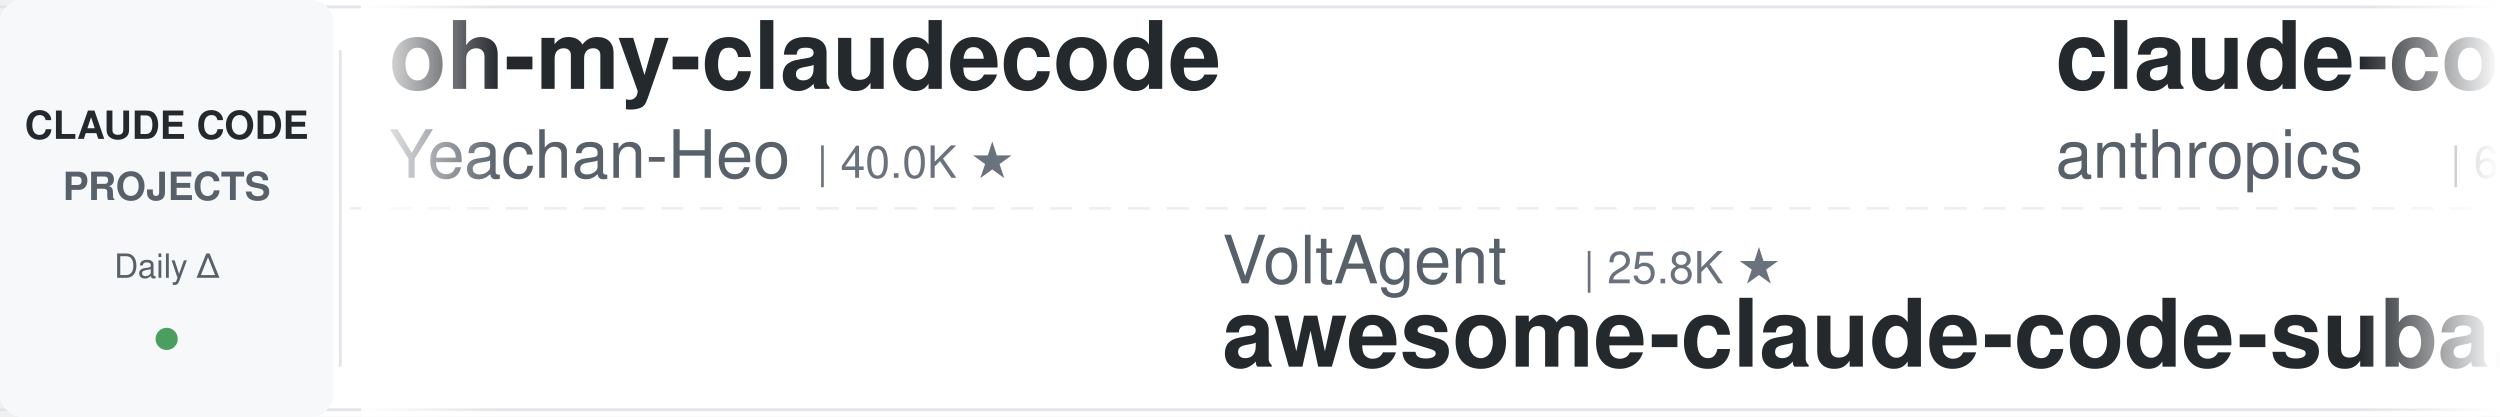
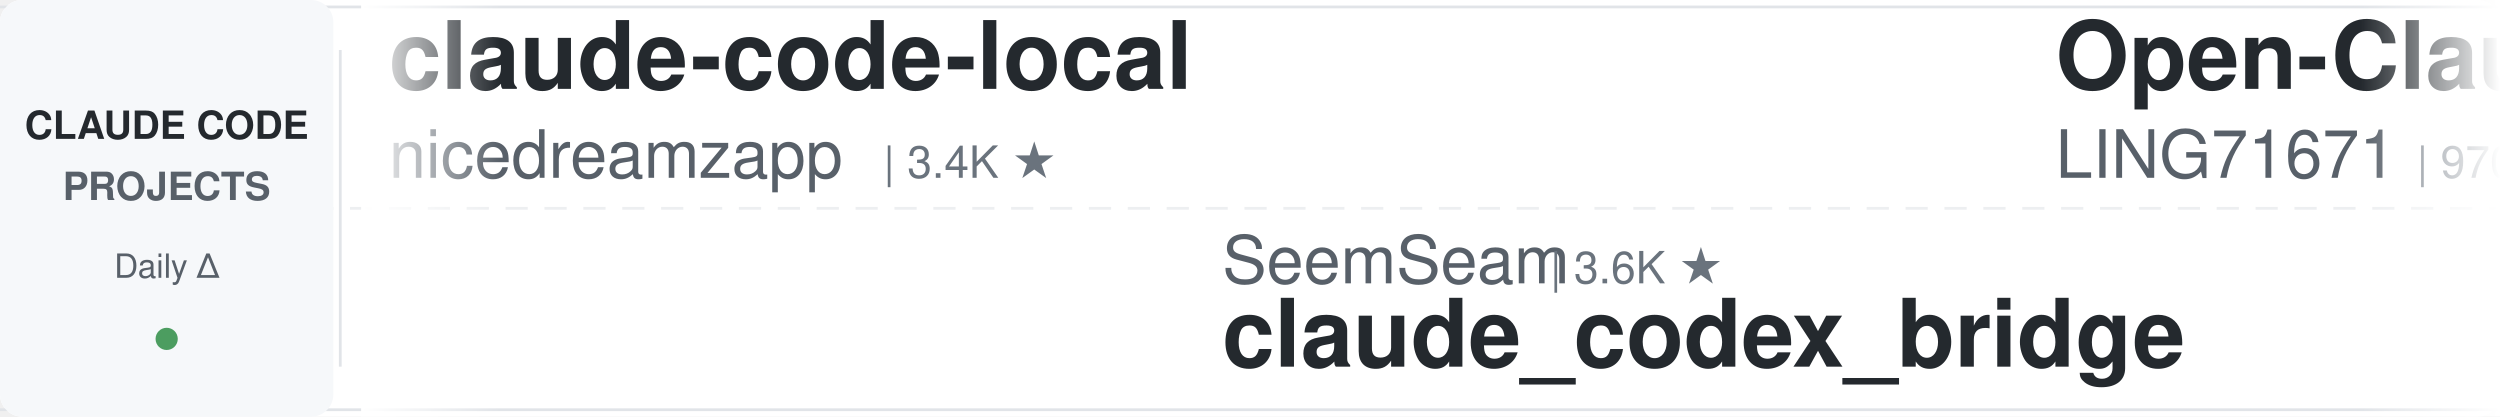
<svg xmlns="http://www.w3.org/2000/svg" width="900" height="150">
  <defs>
    <linearGradient id="leftFade" x1="0%" y1="0%" x2="100%" y2="0%">
      <stop offset="0%" style="stop-color:#ffffff;stop-opacity:1" />
      <stop offset="100%" style="stop-color:#ffffff;stop-opacity:0" />
    </linearGradient>
    <linearGradient id="rightFade" x1="0%" y1="0%" x2="100%" y2="0%">
      <stop offset="0%" style="stop-color:#ffffff;stop-opacity:0" />
      <stop offset="100%" style="stop-color:#ffffff;stop-opacity:1" />
    </linearGradient>
  </defs>
  <rect width="900" height="150" fill="#ffffff" rx="8" />
  <rect x="0" y="2" width="900" height="1" fill="#e1e4e8" />
  <rect x="0" y="147" width="900" height="1" fill="#e1e4e8" />
  <line x1="0" y1="75" x2="900" y2="75" stroke="#e1e4e8" stroke-width="1" stroke-dasharray="8 6" opacity="0.6" />
  <rect x="0" y="0" width="120" height="150" fill="#f6f8fa" rx="8" />
  <text x="60" y="50" font-family="-apple-system, BlinkMacSystemFont, 'Segoe UI', Helvetica, Arial, sans-serif" font-size="14" font-weight="600" fill="#24292e" text-anchor="middle">CLAUDE CODE</text>
  <text x="60" y="72" font-family="-apple-system, BlinkMacSystemFont, 'Segoe UI', Helvetica, Arial, sans-serif" font-size="14" font-weight="600" fill="#586069" text-anchor="middle">PROJECTS</text>
  <text x="60" y="100" font-family="-apple-system, BlinkMacSystemFont, 'Segoe UI', Helvetica, Arial, sans-serif" font-size="12" font-weight="500" fill="#586069" text-anchor="middle">Daily Δ</text>
  <circle cx="60" cy="122" r="4" fill="#22863a" opacity="0.8" />
  <rect x="122" y="18" width="1" height="114" fill="#e1e4e8" />
  <clipPath id="tickerClip">
    <rect x="130" y="0" width="770" height="150" />
  </clipPath>
  <g clip-path="url(#tickerClip)">
    <g id="tickerItems">
      <animateTransform attributeName="transform" attributeType="XML" type="translate" from="0 0" to="-3000 0" dur="54s" repeatCount="indefinite" />
      <g transform="translate(0, 0)">
-         <text x="140" y="32" font-family="-apple-system, BlinkMacSystemFont, 'Segoe UI', Helvetica, Arial, sans-serif" font-size="34" font-weight="600" fill="#24292e">oh-my-claudecode</text>
-         <text x="140" y="64" font-family="-apple-system, BlinkMacSystemFont, 'Segoe UI', Helvetica, Arial, sans-serif" font-size="24" font-weight="400" fill="#586069">Yeachan-Heo</text>
-         <text x="294" y="64" font-family="-apple-system, BlinkMacSystemFont, 'Segoe UI', Helvetica, Arial, sans-serif" font-size="16" font-weight="500" fill="#6a737d">| 40.0K ★</text>
+         <text x="140" y="32" font-family="-apple-system, BlinkMacSystemFont, 'Segoe UI', Helvetica, Arial, sans-serif" font-size="34" font-weight="600" fill="#24292e">claude-code-local</text>
+         <text x="140" y="64" font-family="-apple-system, BlinkMacSystemFont, 'Segoe UI', Helvetica, Arial, sans-serif" font-size="24" font-weight="400" fill="#586069">nicedreamzapp</text>
+         <text x="318" y="64" font-family="-apple-system, BlinkMacSystemFont, 'Segoe UI', Helvetica, Arial, sans-serif" font-size="16" font-weight="500" fill="#6a737d">| 3.4K ★</text>
      </g>
      <g transform="translate(300, 0)">
-         <text x="140" y="102" font-family="-apple-system, BlinkMacSystemFont, 'Segoe UI', Helvetica, Arial, sans-serif" font-size="24" font-weight="400" fill="#586069">VoltAgent</text>
-         <text x="270" y="102" font-family="-apple-system, BlinkMacSystemFont, 'Segoe UI', Helvetica, Arial, sans-serif" font-size="16" font-weight="500" fill="#6a737d">| 25.8K ★</text>
-         <text x="140" y="132" font-family="-apple-system, BlinkMacSystemFont, 'Segoe UI', Helvetica, Arial, sans-serif" font-size="34" font-weight="600" fill="#24292e">awesome-claude-code-suba...</text>
+         <text x="140" y="102" font-family="-apple-system, BlinkMacSystemFont, 'Segoe UI', Helvetica, Arial, sans-serif" font-size="24" font-weight="400" fill="#586069">SeemSeam</text>
+         <text x="258" y="102" font-family="-apple-system, BlinkMacSystemFont, 'Segoe UI', Helvetica, Arial, sans-serif" font-size="16" font-weight="500" fill="#6a737d">| 3.6K ★</text>
+         <text x="140" y="132" font-family="-apple-system, BlinkMacSystemFont, 'Segoe UI', Helvetica, Arial, sans-serif" font-size="34" font-weight="600" fill="#24292e">claude_codex_bridge</text>
      </g>
      <g transform="translate(600, 0)">
+         <text x="140" y="32" font-family="-apple-system, BlinkMacSystemFont, 'Segoe UI', Helvetica, Arial, sans-serif" font-size="34" font-weight="600" fill="#24292e">Open-ClaudeCode</text>
+         <text x="140" y="64" font-family="-apple-system, BlinkMacSystemFont, 'Segoe UI', Helvetica, Arial, sans-serif" font-size="24" font-weight="400" fill="#586069">LING71671</text>
+         <text x="270" y="64" font-family="-apple-system, BlinkMacSystemFont, 'Segoe UI', Helvetica, Arial, sans-serif" font-size="16" font-weight="500" fill="#6a737d">| 970 ★</text>
+       </g>
+       <g transform="translate(900, 0)">
+         <text x="140" y="102" font-family="-apple-system, BlinkMacSystemFont, 'Segoe UI', Helvetica, Arial, sans-serif" font-size="24" font-weight="400" fill="#586069">Yeachan-Heo</text>
+         <text x="294" y="102" font-family="-apple-system, BlinkMacSystemFont, 'Segoe UI', Helvetica, Arial, sans-serif" font-size="16" font-weight="500" fill="#6a737d">| 40.0K ★</text>
+         <text x="140" y="132" font-family="-apple-system, BlinkMacSystemFont, 'Segoe UI', Helvetica, Arial, sans-serif" font-size="34" font-weight="600" fill="#24292e">oh-my-claudecode</text>
+       </g>
+       <g transform="translate(1200, 0)">
+         <text x="140" y="32" font-family="-apple-system, BlinkMacSystemFont, 'Segoe UI', Helvetica, Arial, sans-serif" font-size="34" font-weight="600" fill="#24292e">claude-code-proxy</text>
+         <text x="140" y="64" font-family="-apple-system, BlinkMacSystemFont, 'Segoe UI', Helvetica, Arial, sans-serif" font-size="24" font-weight="400" fill="#586069">1rgs</text>
+         <text x="210" y="64" font-family="-apple-system, BlinkMacSystemFont, 'Segoe UI', Helvetica, Arial, sans-serif" font-size="16" font-weight="500" fill="#6a737d">| 3.8K ★</text>
+       </g>
+       <g transform="translate(1500, 0)">
+         <text x="140" y="102" font-family="-apple-system, BlinkMacSystemFont, 'Segoe UI', Helvetica, Arial, sans-serif" font-size="24" font-weight="400" fill="#586069">lintsinghua</text>
+         <text x="294" y="102" font-family="-apple-system, BlinkMacSystemFont, 'Segoe UI', Helvetica, Arial, sans-serif" font-size="16" font-weight="500" fill="#6a737d">| 4.3K ★</text>
+         <text x="140" y="132" font-family="-apple-system, BlinkMacSystemFont, 'Segoe UI', Helvetica, Arial, sans-serif" font-size="34" font-weight="600" fill="#24292e">claude-code-book</text>
+       </g>
+       <g transform="translate(1800, 0)">
        <text x="140" y="32" font-family="-apple-system, BlinkMacSystemFont, 'Segoe UI', Helvetica, Arial, sans-serif" font-size="34" font-weight="600" fill="#24292e">claude-code-security-rev...</text>
        <text x="140" y="64" font-family="-apple-system, BlinkMacSystemFont, 'Segoe UI', Helvetica, Arial, sans-serif" font-size="24" font-weight="400" fill="#586069">anthropics</text>
        <text x="282" y="64" font-family="-apple-system, BlinkMacSystemFont, 'Segoe UI', Helvetica, Arial, sans-serif" font-size="16" font-weight="500" fill="#6a737d">| 6.4K ★</text>
      </g>
-       <g transform="translate(900, 0)">
-         <text x="140" y="102" font-family="-apple-system, BlinkMacSystemFont, 'Segoe UI', Helvetica, Arial, sans-serif" font-size="24" font-weight="400" fill="#586069">JrCx7scC</text>
-         <text x="258" y="102" font-family="-apple-system, BlinkMacSystemFont, 'Segoe UI', Helvetica, Arial, sans-serif" font-size="16" font-weight="500" fill="#6a737d">| 376 ★</text>
-         <text x="140" y="132" font-family="-apple-system, BlinkMacSystemFont, 'Segoe UI', Helvetica, Arial, sans-serif" font-size="34" font-weight="600" fill="#24292e">claude-code-source</text>
-       </g>
-       <g transform="translate(1200, 0)">
-         <text x="140" y="32" font-family="-apple-system, BlinkMacSystemFont, 'Segoe UI', Helvetica, Arial, sans-serif" font-size="34" font-weight="600" fill="#24292e">system_prompts_leaks</text>
-         <text x="140" y="64" font-family="-apple-system, BlinkMacSystemFont, 'Segoe UI', Helvetica, Arial, sans-serif" font-size="24" font-weight="400" fill="#586069">asgeirtj</text>
-         <text x="258" y="64" font-family="-apple-system, BlinkMacSystemFont, 'Segoe UI', Helvetica, Arial, sans-serif" font-size="16" font-weight="500" fill="#6a737d">| 69.9K ★</text>
-       </g>
-       <g transform="translate(1500, 0)">
-         <text x="140" y="102" font-family="-apple-system, BlinkMacSystemFont, 'Segoe UI', Helvetica, Arial, sans-serif" font-size="24" font-weight="400" fill="#586069">anthropics</text>
-         <text x="282" y="102" font-family="-apple-system, BlinkMacSystemFont, 'Segoe UI', Helvetica, Arial, sans-serif" font-size="16" font-weight="500" fill="#6a737d">| 9.6K ★</text>
-         <text x="140" y="132" font-family="-apple-system, BlinkMacSystemFont, 'Segoe UI', Helvetica, Arial, sans-serif" font-size="34" font-weight="600" fill="#24292e">claude-code-action</text>
-       </g>
-       <g transform="translate(1800, 0)">
-         <text x="140" y="32" font-family="-apple-system, BlinkMacSystemFont, 'Segoe UI', Helvetica, Arial, sans-serif" font-size="34" font-weight="600" fill="#24292e">claude-code-analysis</text>
-         <text x="140" y="64" font-family="-apple-system, BlinkMacSystemFont, 'Segoe UI', Helvetica, Arial, sans-serif" font-size="24" font-weight="400" fill="#586069">liuup</text>
-         <text x="222" y="64" font-family="-apple-system, BlinkMacSystemFont, 'Segoe UI', Helvetica, Arial, sans-serif" font-size="16" font-weight="500" fill="#6a737d">| 4.0K ★</text>
-       </g>
      <g transform="translate(2100, 0)">
-         <text x="140" y="102" font-family="-apple-system, BlinkMacSystemFont, 'Segoe UI', Helvetica, Arial, sans-serif" font-size="24" font-weight="400" fill="#586069">Windy3f3f3f3f</text>
-         <text x="318" y="102" font-family="-apple-system, BlinkMacSystemFont, 'Segoe UI', Helvetica, Arial, sans-serif" font-size="16" font-weight="500" fill="#6a737d">| 3.8K ★</text>
-         <text x="140" y="132" font-family="-apple-system, BlinkMacSystemFont, 'Segoe UI', Helvetica, Arial, sans-serif" font-size="34" font-weight="600" fill="#24292e">how-claude-code-works</text>
-       </g>
-       <g transform="translate(2400, 0)">
-         <text x="140" y="32" font-family="-apple-system, BlinkMacSystemFont, 'Segoe UI', Helvetica, Arial, sans-serif" font-size="34" font-weight="600" fill="#24292e">claude-code-workflows</text>
-         <text x="140" y="64" font-family="-apple-system, BlinkMacSystemFont, 'Segoe UI', Helvetica, Arial, sans-serif" font-size="24" font-weight="400" fill="#586069">OneRedOak</text>
-         <text x="270" y="64" font-family="-apple-system, BlinkMacSystemFont, 'Segoe UI', Helvetica, Arial, sans-serif" font-size="16" font-weight="500" fill="#6a737d">| 3.9K ★</text>
-       </g>
-       <g transform="translate(2700, 0)">
        <text x="140" y="102" font-family="-apple-system, BlinkMacSystemFont, 'Segoe UI', Helvetica, Arial, sans-serif" font-size="24" font-weight="400" fill="#586069">hangsman</text>
        <text x="258" y="102" font-family="-apple-system, BlinkMacSystemFont, 'Segoe UI', Helvetica, Arial, sans-serif" font-size="16" font-weight="500" fill="#6a737d">| 798 ★</text>
        <text x="140" y="132" font-family="-apple-system, BlinkMacSystemFont, 'Segoe UI', Helvetica, Arial, sans-serif" font-size="34" font-weight="600" fill="#24292e">claude-code-source</text>
      </g>
+       <g transform="translate(2400, 0)">
+         <text x="140" y="32" font-family="-apple-system, BlinkMacSystemFont, 'Segoe UI', Helvetica, Arial, sans-serif" font-size="34" font-weight="600" fill="#24292e">claude-code-router</text>
+         <text x="140" y="64" font-family="-apple-system, BlinkMacSystemFont, 'Segoe UI', Helvetica, Arial, sans-serif" font-size="24" font-weight="400" fill="#586069">musistudio</text>
+         <text x="282" y="64" font-family="-apple-system, BlinkMacSystemFont, 'Segoe UI', Helvetica, Arial, sans-serif" font-size="16" font-weight="500" fill="#6a737d">| 37.7K ★</text>
+       </g>
+       <g transform="translate(2700, 0)">
+         <text x="140" y="102" font-family="-apple-system, BlinkMacSystemFont, 'Segoe UI', Helvetica, Arial, sans-serif" font-size="24" font-weight="400" fill="#586069">AICoderTudou</text>
+         <text x="306" y="102" font-family="-apple-system, BlinkMacSystemFont, 'Segoe UI', Helvetica, Arial, sans-serif" font-size="16" font-weight="500" fill="#6a737d">| 493 ★</text>
+         <text x="140" y="132" font-family="-apple-system, BlinkMacSystemFont, 'Segoe UI', Helvetica, Arial, sans-serif" font-size="34" font-weight="600" fill="#24292e">claude-code-tudou</text>
+       </g>
      <g transform="translate(3000, 0)">
-         <text x="140" y="32" font-family="-apple-system, BlinkMacSystemFont, 'Segoe UI', Helvetica, Arial, sans-serif" font-size="34" font-weight="600" fill="#24292e">oh-my-claudecode</text>
-         <text x="140" y="64" font-family="-apple-system, BlinkMacSystemFont, 'Segoe UI', Helvetica, Arial, sans-serif" font-size="24" font-weight="400" fill="#586069">Yeachan-Heo</text>
-         <text x="294" y="64" font-family="-apple-system, BlinkMacSystemFont, 'Segoe UI', Helvetica, Arial, sans-serif" font-size="16" font-weight="500" fill="#6a737d">| 40.0K ★</text>
+         <text x="140" y="32" font-family="-apple-system, BlinkMacSystemFont, 'Segoe UI', Helvetica, Arial, sans-serif" font-size="34" font-weight="600" fill="#24292e">claude-code-local</text>
+         <text x="140" y="64" font-family="-apple-system, BlinkMacSystemFont, 'Segoe UI', Helvetica, Arial, sans-serif" font-size="24" font-weight="400" fill="#586069">nicedreamzapp</text>
+         <text x="318" y="64" font-family="-apple-system, BlinkMacSystemFont, 'Segoe UI', Helvetica, Arial, sans-serif" font-size="16" font-weight="500" fill="#6a737d">| 3.4K ★</text>
      </g>
      <g transform="translate(3300, 0)">
-         <text x="140" y="102" font-family="-apple-system, BlinkMacSystemFont, 'Segoe UI', Helvetica, Arial, sans-serif" font-size="24" font-weight="400" fill="#586069">VoltAgent</text>
-         <text x="270" y="102" font-family="-apple-system, BlinkMacSystemFont, 'Segoe UI', Helvetica, Arial, sans-serif" font-size="16" font-weight="500" fill="#6a737d">| 25.8K ★</text>
-         <text x="140" y="132" font-family="-apple-system, BlinkMacSystemFont, 'Segoe UI', Helvetica, Arial, sans-serif" font-size="34" font-weight="600" fill="#24292e">awesome-claude-code-suba...</text>
+         <text x="140" y="102" font-family="-apple-system, BlinkMacSystemFont, 'Segoe UI', Helvetica, Arial, sans-serif" font-size="24" font-weight="400" fill="#586069">SeemSeam</text>
+         <text x="258" y="102" font-family="-apple-system, BlinkMacSystemFont, 'Segoe UI', Helvetica, Arial, sans-serif" font-size="16" font-weight="500" fill="#6a737d">| 3.6K ★</text>
+         <text x="140" y="132" font-family="-apple-system, BlinkMacSystemFont, 'Segoe UI', Helvetica, Arial, sans-serif" font-size="34" font-weight="600" fill="#24292e">claude_codex_bridge</text>
      </g>
      <g transform="translate(3600, 0)">
-         <text x="140" y="32" font-family="-apple-system, BlinkMacSystemFont, 'Segoe UI', Helvetica, Arial, sans-serif" font-size="34" font-weight="600" fill="#24292e">claude-code-security-rev...</text>
-         <text x="140" y="64" font-family="-apple-system, BlinkMacSystemFont, 'Segoe UI', Helvetica, Arial, sans-serif" font-size="24" font-weight="400" fill="#586069">anthropics</text>
-         <text x="282" y="64" font-family="-apple-system, BlinkMacSystemFont, 'Segoe UI', Helvetica, Arial, sans-serif" font-size="16" font-weight="500" fill="#6a737d">| 6.4K ★</text>
+         <text x="140" y="32" font-family="-apple-system, BlinkMacSystemFont, 'Segoe UI', Helvetica, Arial, sans-serif" font-size="34" font-weight="600" fill="#24292e">Open-ClaudeCode</text>
+         <text x="140" y="64" font-family="-apple-system, BlinkMacSystemFont, 'Segoe UI', Helvetica, Arial, sans-serif" font-size="24" font-weight="400" fill="#586069">LING71671</text>
+         <text x="270" y="64" font-family="-apple-system, BlinkMacSystemFont, 'Segoe UI', Helvetica, Arial, sans-serif" font-size="16" font-weight="500" fill="#6a737d">| 970 ★</text>
      </g>
      <g transform="translate(3900, 0)">
-         <text x="140" y="102" font-family="-apple-system, BlinkMacSystemFont, 'Segoe UI', Helvetica, Arial, sans-serif" font-size="24" font-weight="400" fill="#586069">JrCx7scC</text>
-         <text x="258" y="102" font-family="-apple-system, BlinkMacSystemFont, 'Segoe UI', Helvetica, Arial, sans-serif" font-size="16" font-weight="500" fill="#6a737d">| 376 ★</text>
-         <text x="140" y="132" font-family="-apple-system, BlinkMacSystemFont, 'Segoe UI', Helvetica, Arial, sans-serif" font-size="34" font-weight="600" fill="#24292e">claude-code-source</text>
+         <text x="140" y="102" font-family="-apple-system, BlinkMacSystemFont, 'Segoe UI', Helvetica, Arial, sans-serif" font-size="24" font-weight="400" fill="#586069">Yeachan-Heo</text>
+         <text x="294" y="102" font-family="-apple-system, BlinkMacSystemFont, 'Segoe UI', Helvetica, Arial, sans-serif" font-size="16" font-weight="500" fill="#6a737d">| 40.0K ★</text>
+         <text x="140" y="132" font-family="-apple-system, BlinkMacSystemFont, 'Segoe UI', Helvetica, Arial, sans-serif" font-size="34" font-weight="600" fill="#24292e">oh-my-claudecode</text>
      </g>
    </g>
  </g>
  <rect x="130" y="0" width="50" height="150" fill="url(#leftFade)" />
  <rect x="850" y="0" width="50" height="150" fill="url(#rightFade)" />
</svg>
